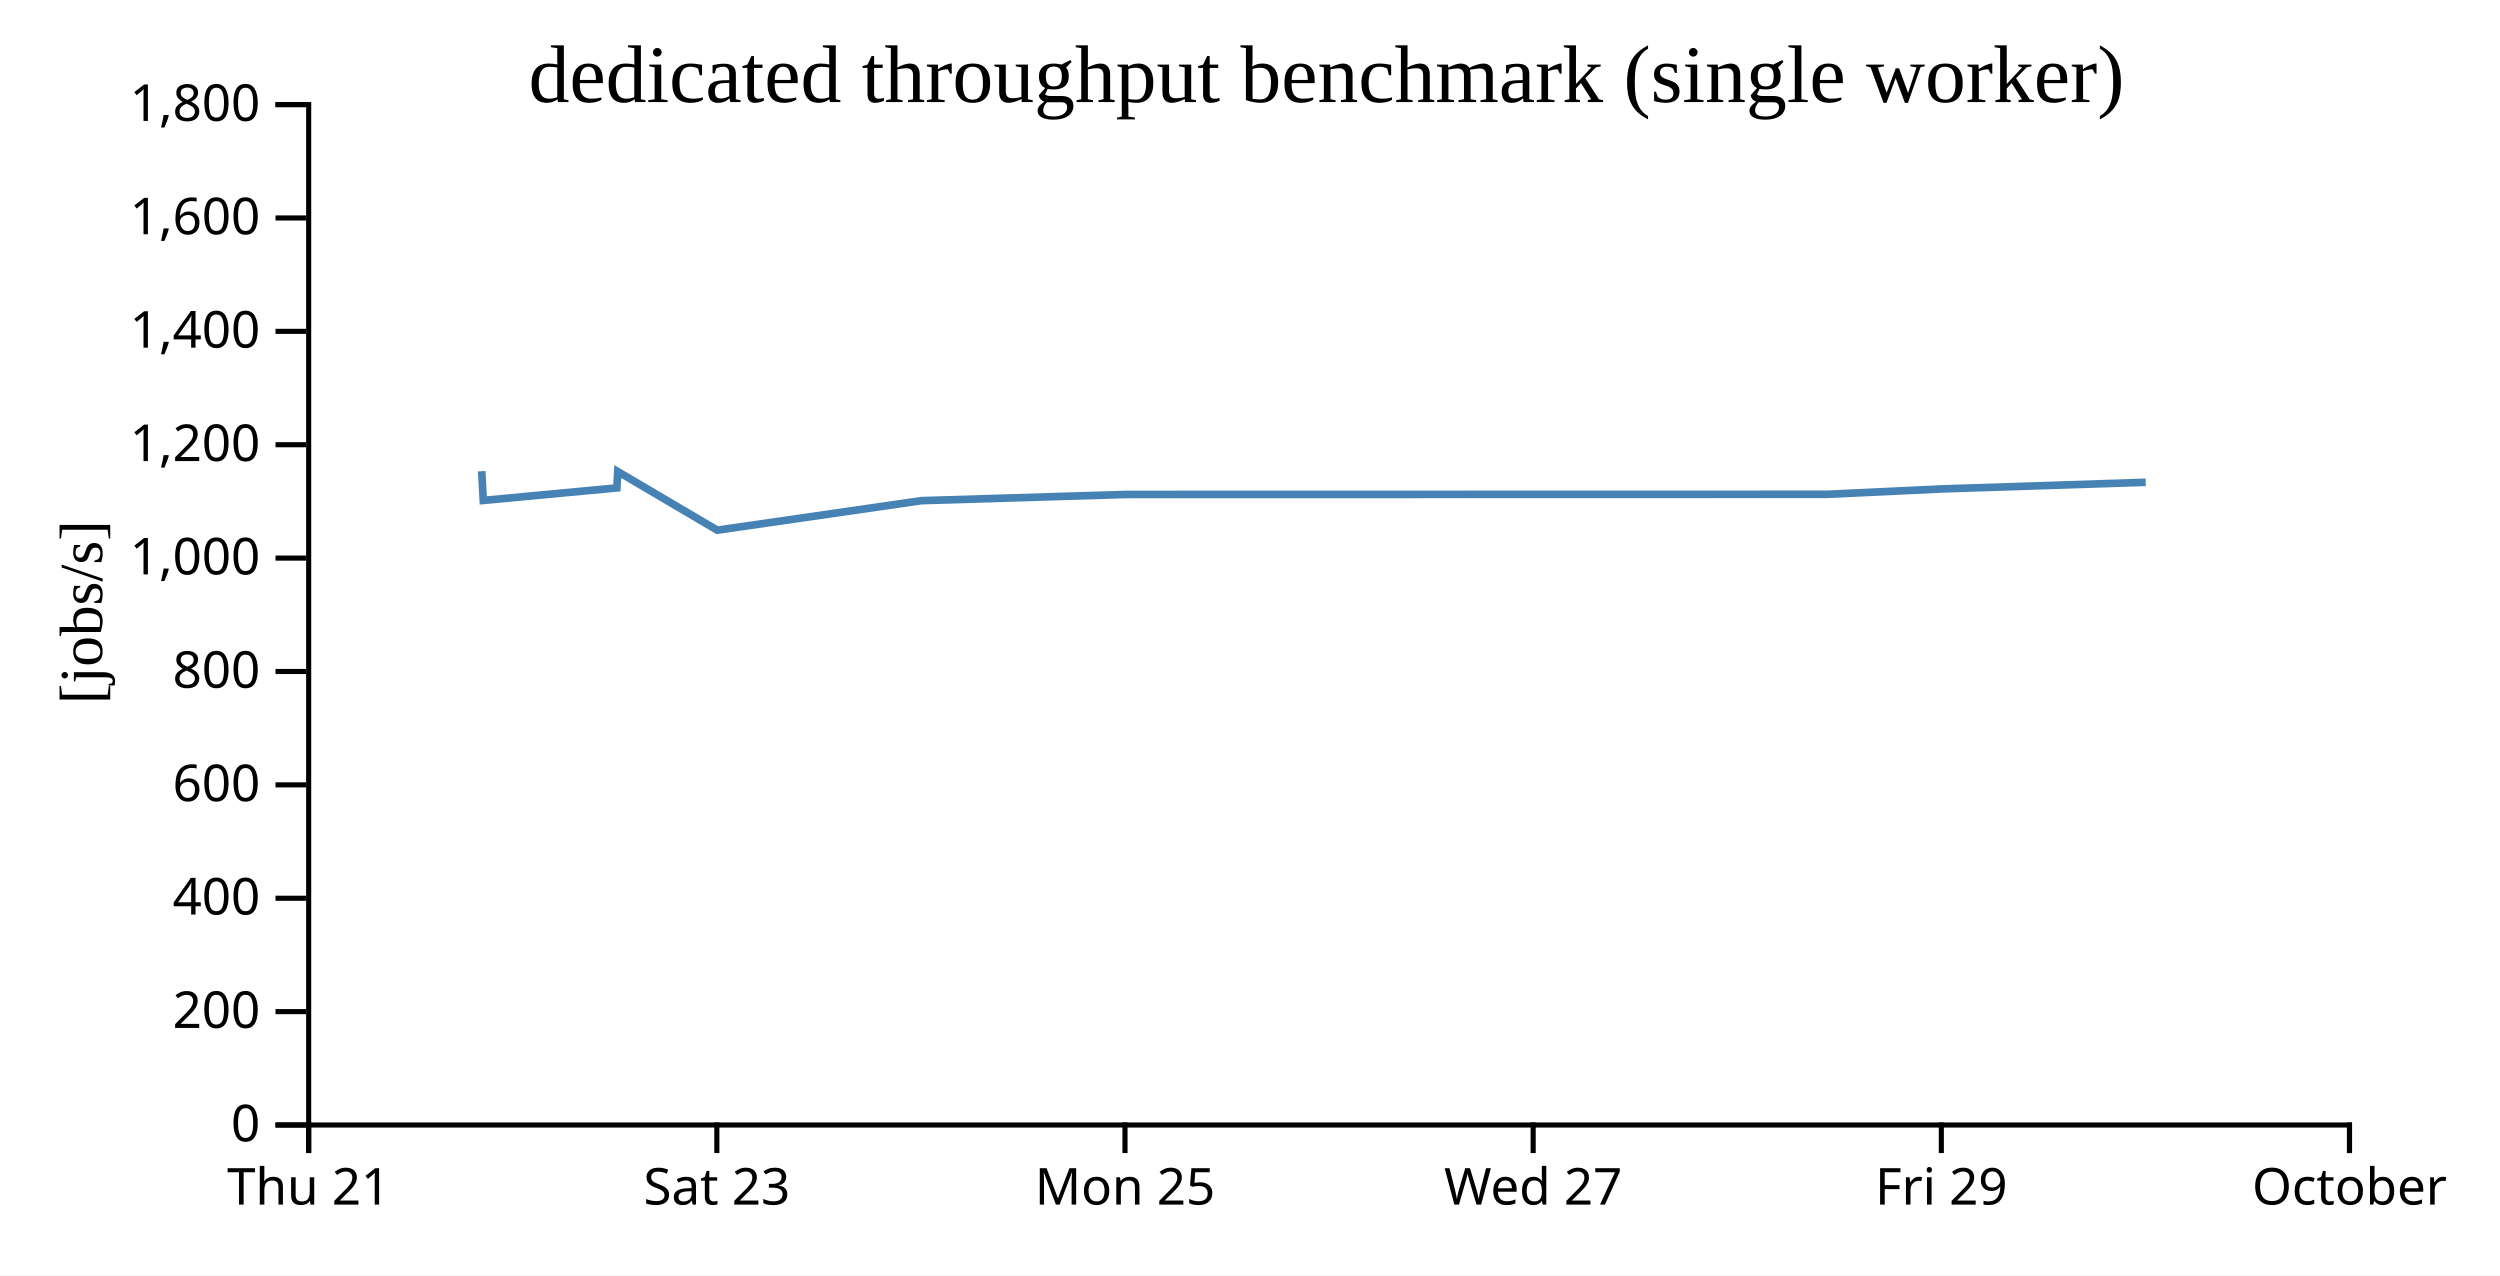
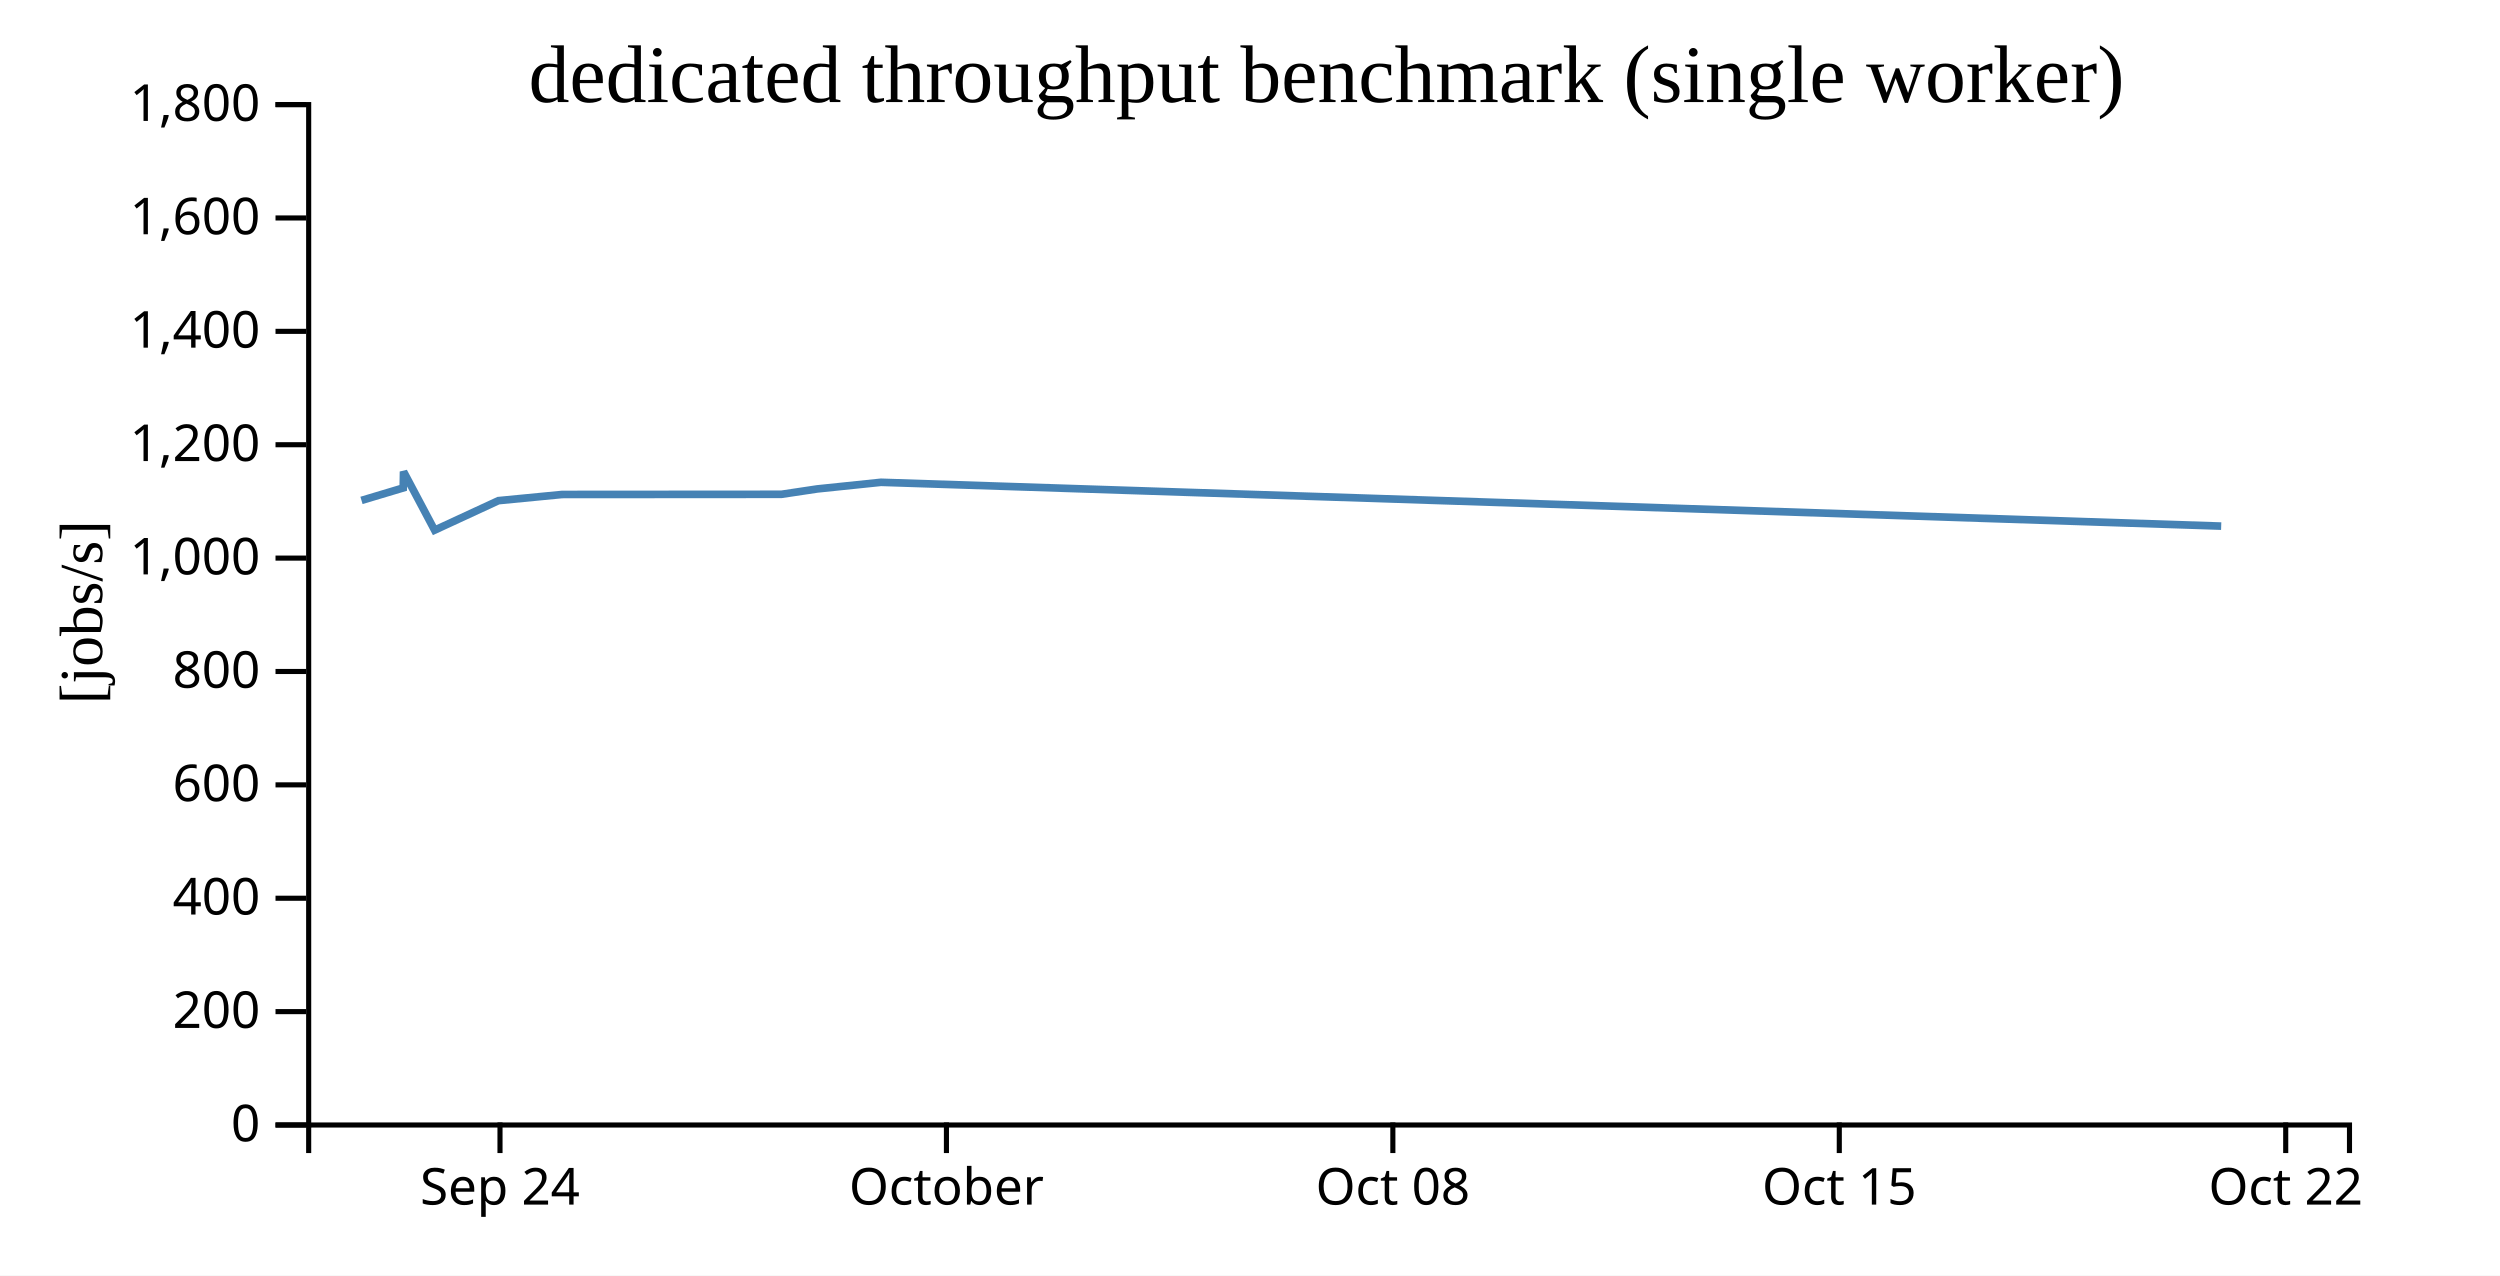
<svg xmlns="http://www.w3.org/2000/svg" width="490" height="250">
  <rect width="100%" height="100%" fill="white" />
  <g transform="translate(60,20)">
    <g transform="translate(0,200)" fill="none" font-size="10" font-family="sans-serif" text-anchor="middle">
      <path class="domain" stroke="currentColor" d="M0.5,6V0.5H400.5V6" />
-       <g class="tick" opacity="1" transform="translate(0.5,0)">
+       <g class="tick" opacity="1" transform="translate(38,0)">
        <line stroke="currentColor" y2="6" />
-         <text fill="currentColor" y="9" dy="0.71em">Thu 21</text>
+         <text fill="currentColor" y="9" dy="0.71em">Sep 24</text>
      </g>
-       <g class="tick" opacity="1" transform="translate(80.5,0)">
-         <line stroke="currentColor" y2="6" />
-         <text fill="currentColor" y="9" dy="0.71em">Sat 23</text>
-       </g>
-       <g class="tick" opacity="1" transform="translate(160.5,0)">
-         <line stroke="currentColor" y2="6" />
-         <text fill="currentColor" y="9" dy="0.71em">Mon 25</text>
-       </g>
-       <g class="tick" opacity="1" transform="translate(240.5,0)">
-         <line stroke="currentColor" y2="6" />
-         <text fill="currentColor" y="9" dy="0.71em">Wed 27</text>
-       </g>
-       <g class="tick" opacity="1" transform="translate(320.5,0)">
-         <line stroke="currentColor" y2="6" />
-         <text fill="currentColor" y="9" dy="0.71em">Fri 29</text>
-       </g>
-       <g class="tick" opacity="1" transform="translate(400.5,0)">
+       <g class="tick" opacity="1" transform="translate(125.5,0)">
        <line stroke="currentColor" y2="6" />
        <text fill="currentColor" y="9" dy="0.71em">October</text>
+       </g>
+       <g class="tick" opacity="1" transform="translate(213,0)">
+         <line stroke="currentColor" y2="6" />
+         <text fill="currentColor" y="9" dy="0.71em">Oct 08</text>
+       </g>
+       <g class="tick" opacity="1" transform="translate(300.5,0)">
+         <line stroke="currentColor" y2="6" />
+         <text fill="currentColor" y="9" dy="0.71em">Oct 15</text>
+       </g>
+       <g class="tick" opacity="1" transform="translate(388,0)">
+         <line stroke="currentColor" y2="6" />
+         <text fill="currentColor" y="9" dy="0.71em">Oct 22</text>
      </g>
    </g>
    <g fill="none" font-size="10" font-family="sans-serif" text-anchor="end">
      <path class="domain" stroke="currentColor" d="M-6,200.5H0.5V0.5H-6" />
      <g class="tick" opacity="1" transform="translate(0,200.5)">
        <line stroke="currentColor" x2="-6" />
        <text fill="currentColor" x="-9" dy="0.32em">0</text>
      </g>
      <g class="tick" opacity="1" transform="translate(0,178.2778)">
        <line stroke="currentColor" x2="-6" />
        <text fill="currentColor" x="-9" dy="0.32em">200</text>
      </g>
      <g class="tick" opacity="1" transform="translate(0,156.0556)">
        <line stroke="currentColor" x2="-6" />
        <text fill="currentColor" x="-9" dy="0.32em">400</text>
      </g>
      <g class="tick" opacity="1" transform="translate(0,133.8333)">
        <line stroke="currentColor" x2="-6" />
        <text fill="currentColor" x="-9" dy="0.32em">600</text>
      </g>
      <g class="tick" opacity="1" transform="translate(0,111.6111)">
        <line stroke="currentColor" x2="-6" />
        <text fill="currentColor" x="-9" dy="0.32em">800</text>
      </g>
      <g class="tick" opacity="1" transform="translate(0,89.38889)">
        <line stroke="currentColor" x2="-6" />
        <text fill="currentColor" x="-9" dy="0.32em">1,000</text>
      </g>
      <g class="tick" opacity="1" transform="translate(0,67.16667)">
        <line stroke="currentColor" x2="-6" />
        <text fill="currentColor" x="-9" dy="0.32em">1,200</text>
      </g>
      <g class="tick" opacity="1" transform="translate(0,44.94444)">
        <line stroke="currentColor" x2="-6" />
        <text fill="currentColor" x="-9" dy="0.32em">1,400</text>
      </g>
      <g class="tick" opacity="1" transform="translate(0,22.72222)">
        <line stroke="currentColor" x2="-6" />
        <text fill="currentColor" x="-9" dy="0.32em">1,600</text>
      </g>
      <g class="tick" opacity="1" transform="translate(0,0.5)">
        <line stroke="currentColor" x2="-6" />
        <text fill="currentColor" x="-9" dy="0.32em">1,800</text>
      </g>
    </g>
    <text text-anchor="middle" style="font-size: 12px" transform="rotate(-90)" y="-40" x="-100">[jobs/s]</text>
    <text text-anchor="middle" style="font-size: 16px" y="0" x="200">dedicated throughput benchmark (single worker)</text>
-     <path fill="none" stroke="steelblue" stroke-width="1.5" d="M34.41,72.359L34.725,78.083L60.905,75.631L61.085,72.428L80.578,83.913L120.603,78.128L160.584,76.917L298.096,76.885L320.582,75.83L360.559,74.531" />
+     <path fill="none" stroke="steelblue" stroke-width="1.5" d="M10.852,78.083L19.033,75.631L19.089,72.428L25.18,83.913L37.689,78.128L50.183,76.917L93.155,76.885L100.182,75.83L112.675,74.531L375.354,83.119" />
  </g>
</svg>
